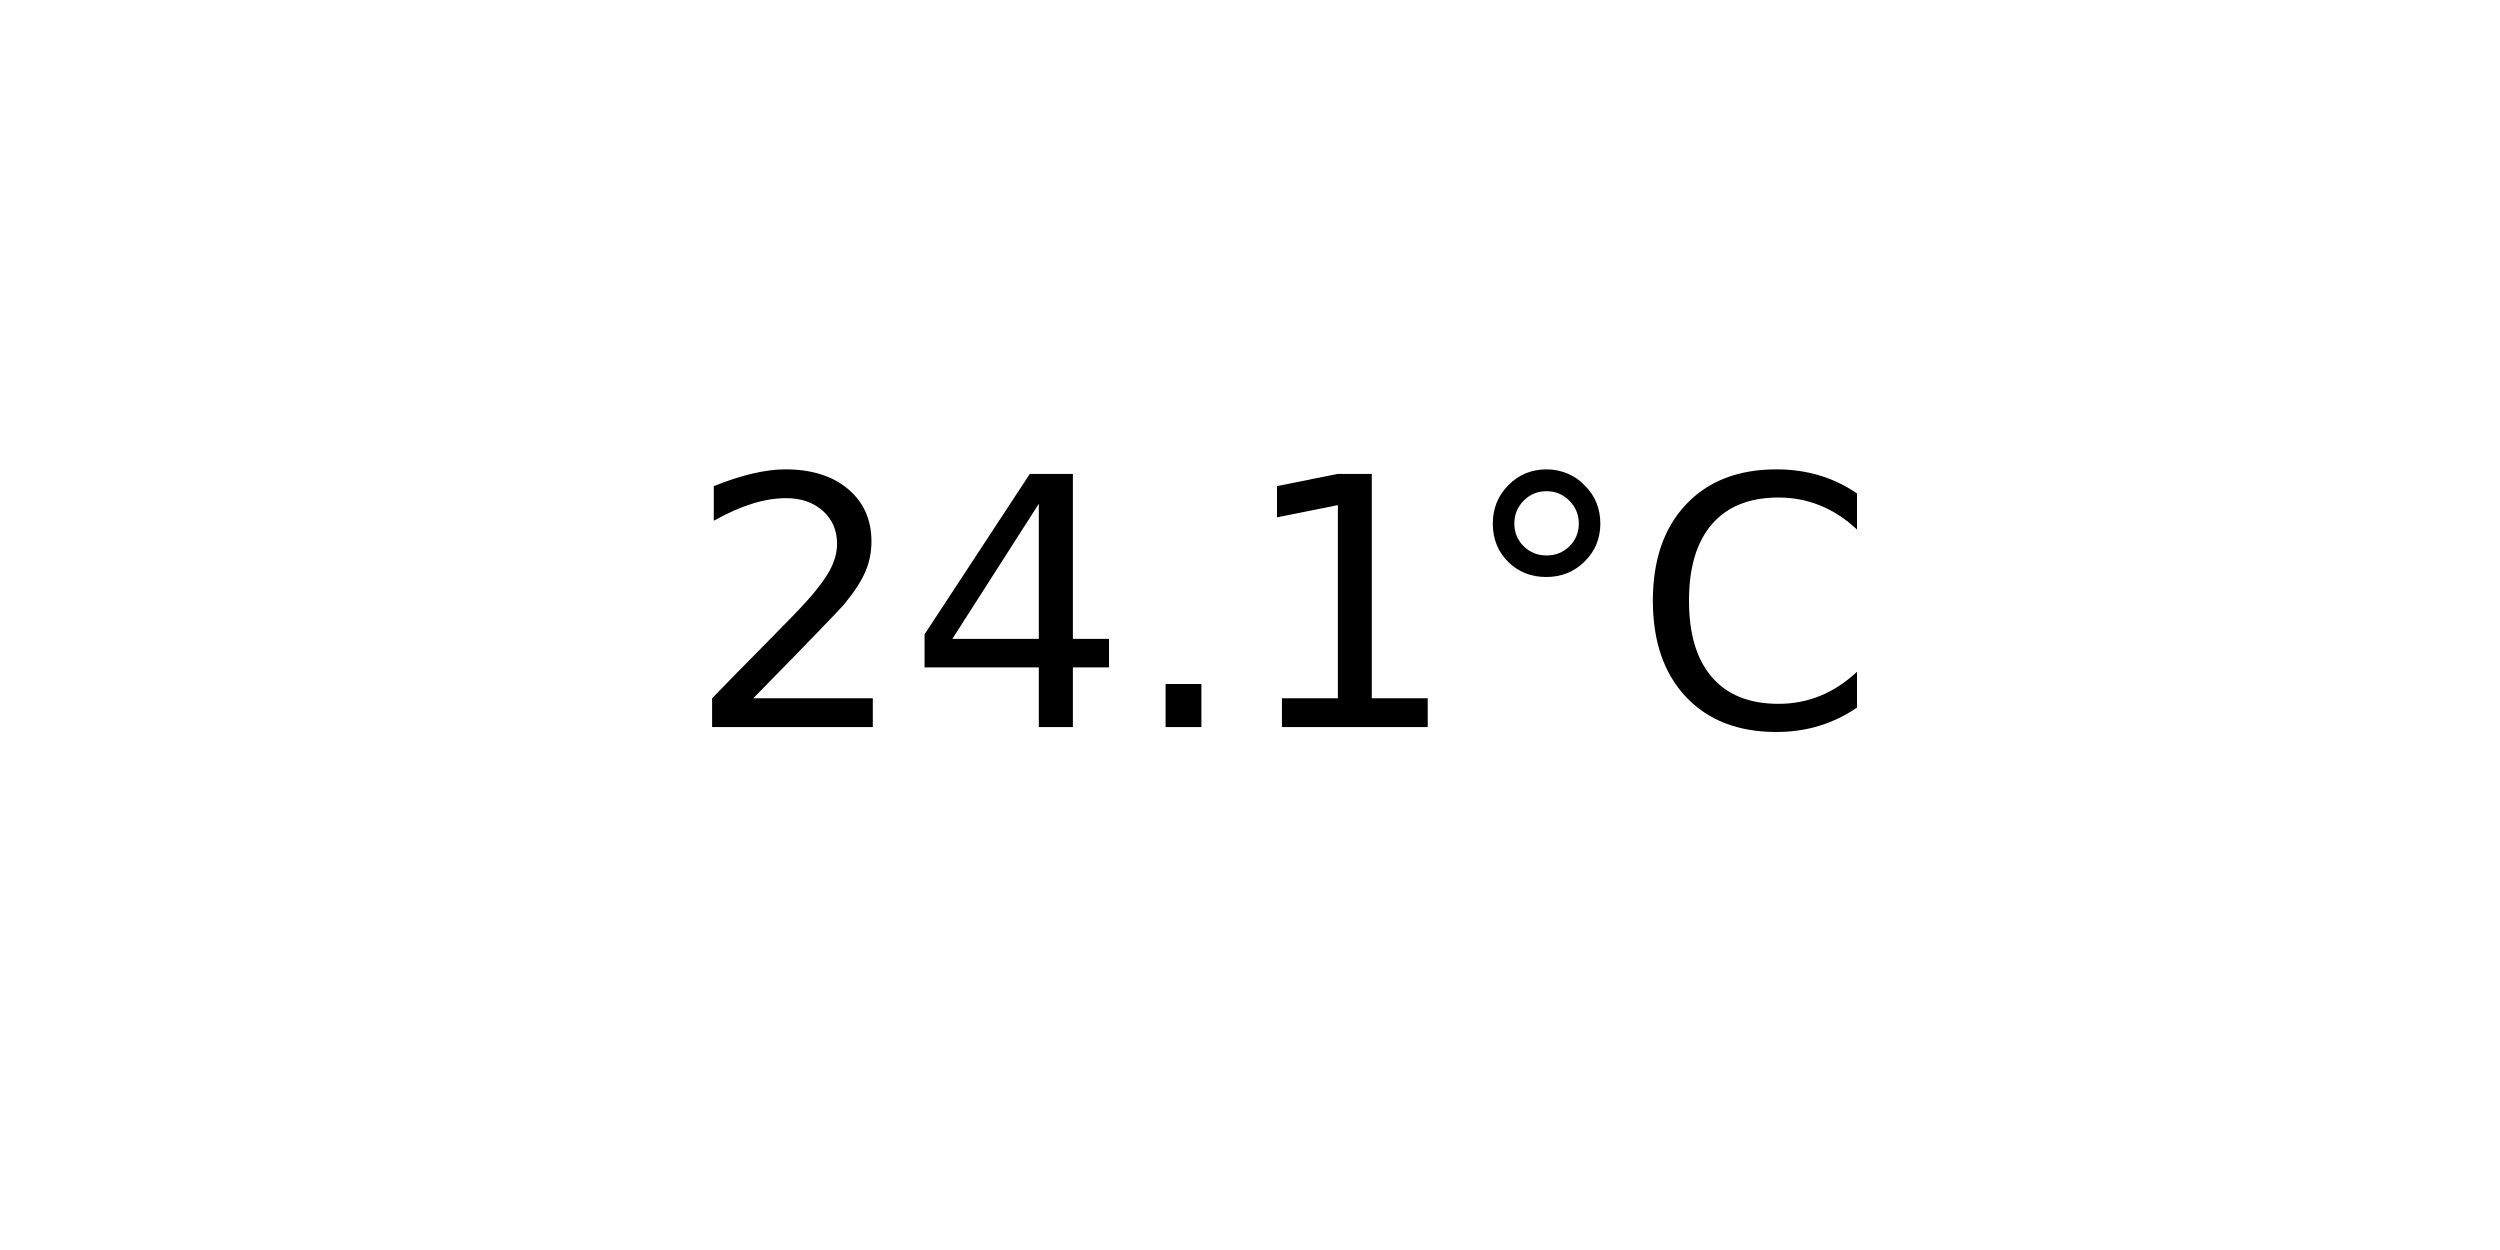
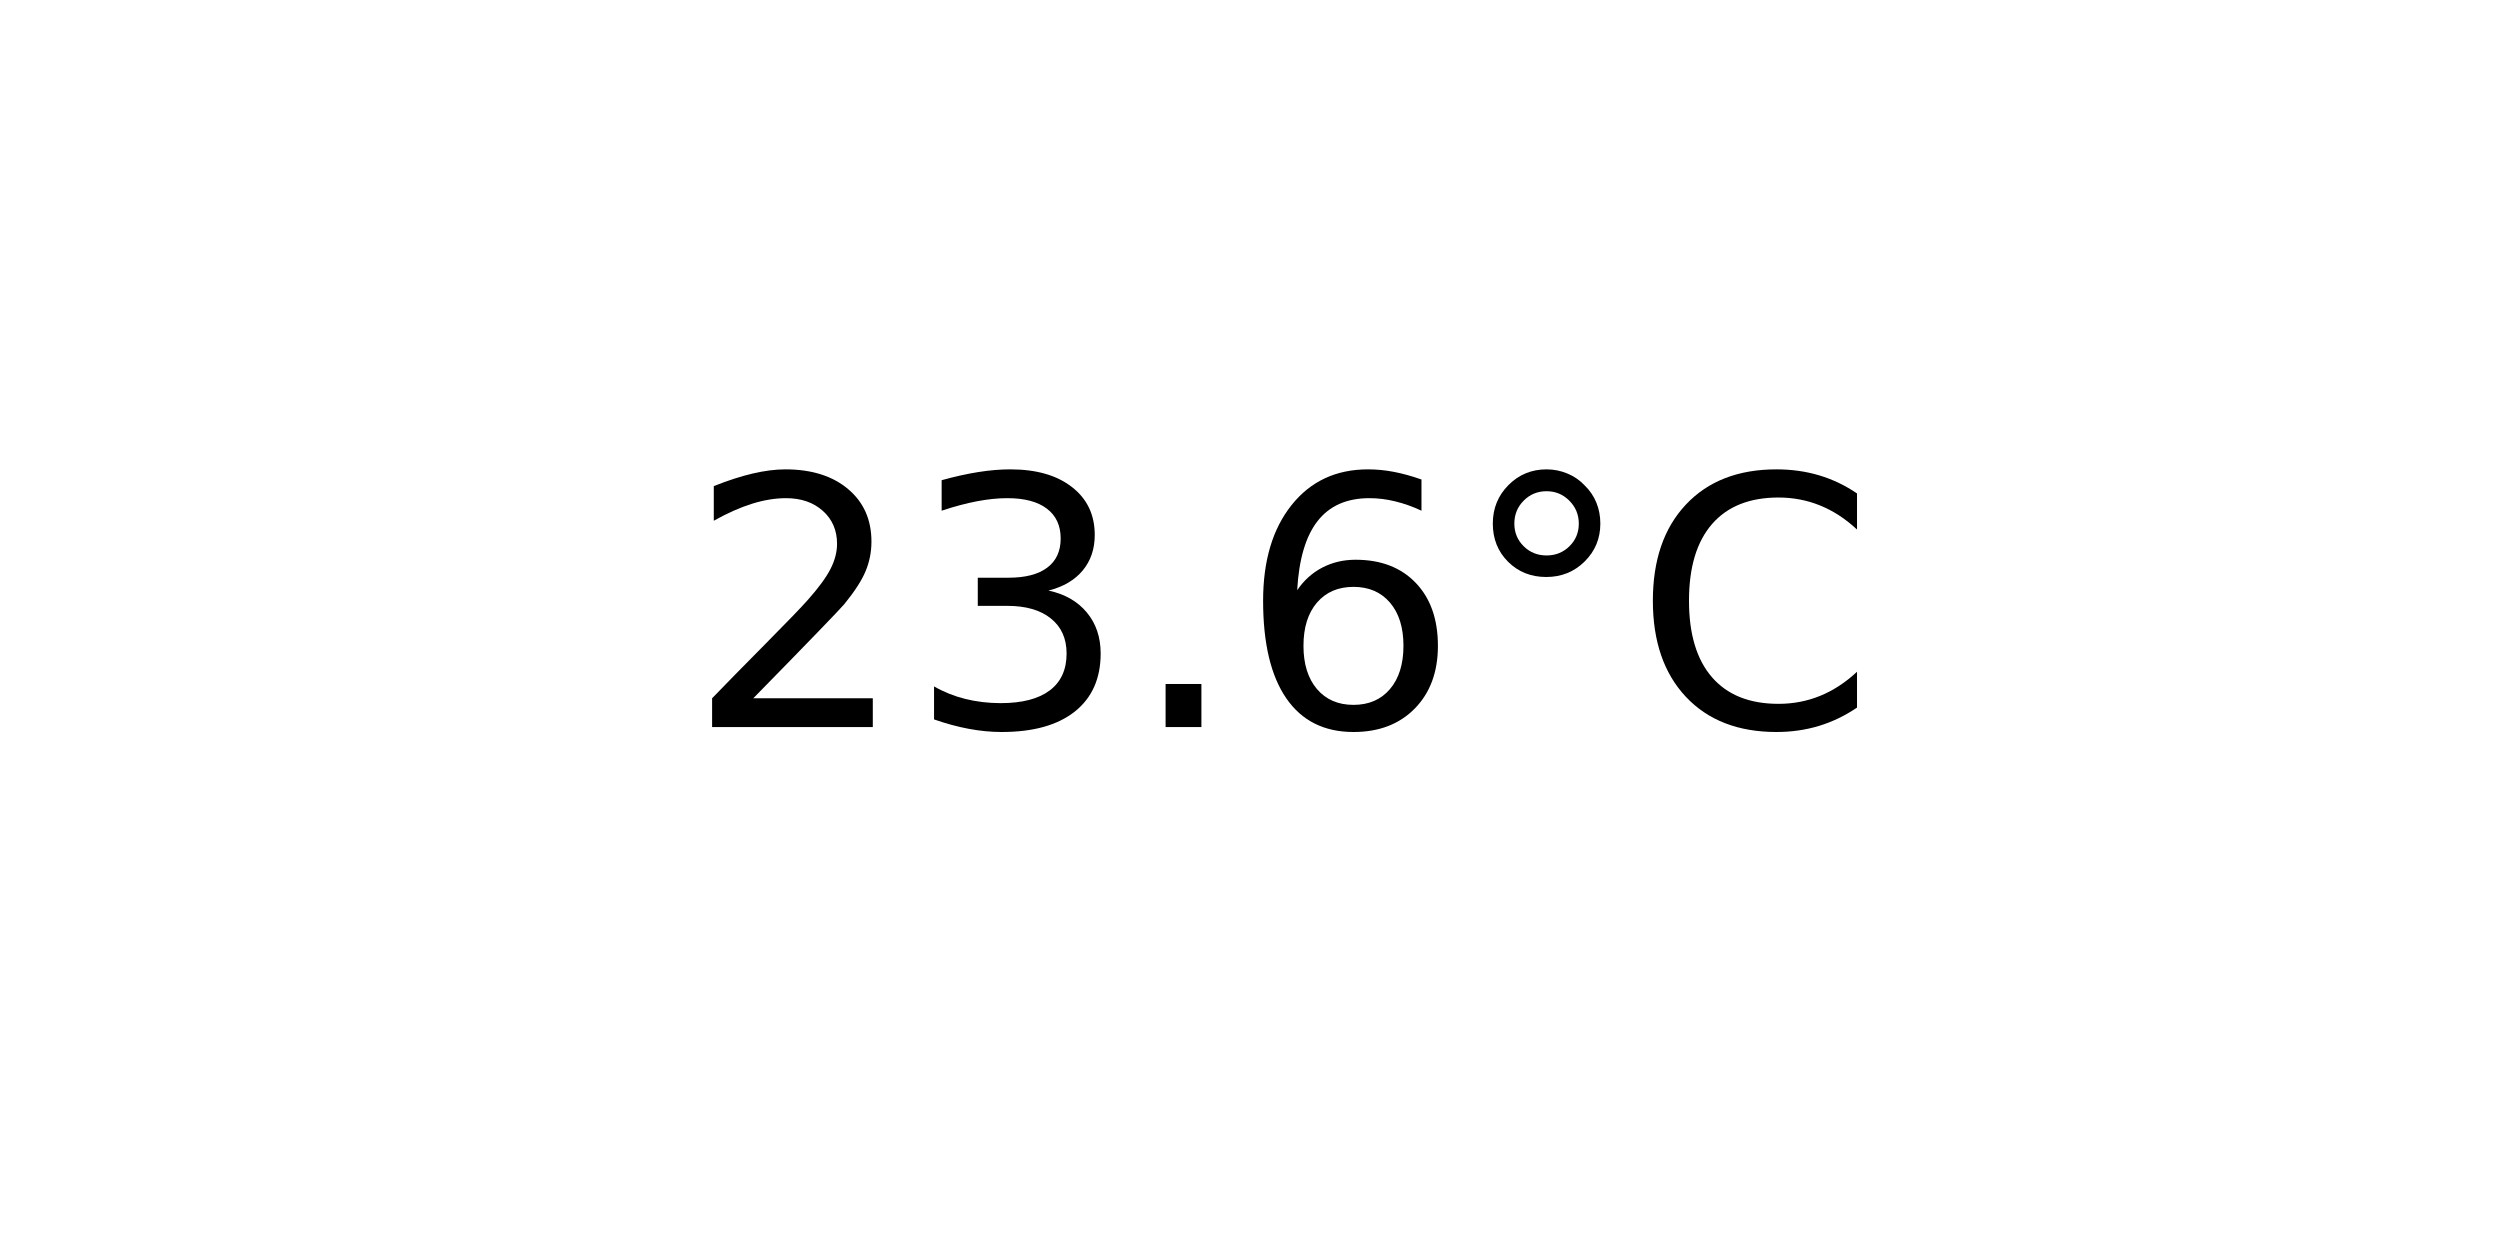
<svg xmlns="http://www.w3.org/2000/svg" xmlns:xlink="http://www.w3.org/1999/xlink" width="72pt" height="36pt" viewBox="0 0 72 36" version="1.1">
  <defs>
    <style type="text/css">*{stroke-linejoin: round; stroke-linecap: butt}</style>
  </defs>
  <g id="figure_1">
    <g id="axes_1">
      <g id="text_1">
        <g transform="translate(19.77578 20.93937) scale(0.1 -0.1)">
          <defs>
            <path id="DejaVuSans-32" d="M 1228 531  L 3431 531  L 3431 0  L 469 0  L 469 531  Q 828 903 1448 1529  Q 2069 2156 2228 2338  Q 2531 2678 2651 2914  Q 2772 3150 2772 3378  Q 2772 3750 2511 3984  Q 2250 4219 1831 4219  Q 1534 4219 1204 4116  Q 875 4013 500 3803  L 500 4441  Q 881 4594 1212 4672  Q 1544 4750 1819 4750  Q 2544 4750 2975 4387  Q 3406 4025 3406 3419  Q 3406 3131 3298 2873  Q 3191 2616 2906 2266  Q 2828 2175 2409 1742  Q 1991 1309 1228 531  z " transform="scale(0.015625)" />
-             <path id="DejaVuSans-34" d="M 2419 4116  L 825 1625  L 2419 1625  L 2419 4116  z M 2253 4666  L 3047 4666  L 3047 1625  L 3713 1625  L 3713 1100  L 3047 1100  L 3047 0  L 2419 0  L 2419 1100  L 313 1100  L 313 1709  L 2253 4666  z " transform="scale(0.015625)" />
+             <path id="DejaVuSans-33" d="M 2597 2516  Q 3050 2419 3304 2112  Q 3559 1806 3559 1356  Q 3559 666 3084 287  Q 2609 -91 1734 -91  Q 1441 -91 1130 -33  Q 819 25 488 141  L 488 750  Q 750 597 1062 519  Q 1375 441 1716 441  Q 2309 441 2620 675  Q 2931 909 2931 1356  Q 2931 1769 2642 2001  Q 2353 2234 1838 2234  L 1294 2234  L 1294 2753  L 1863 2753  Q 2328 2753 2575 2939  Q 2822 3125 2822 3475  Q 2822 3834 2567 4026  Q 2313 4219 1838 4219  Q 1578 4219 1281 4162  Q 984 4106 628 3988  L 628 4550  Q 988 4650 1302 4700  Q 1616 4750 1894 4750  Q 2613 4750 3031 4423  Q 3450 4097 3450 3541  Q 3450 3153 3228 2886  Q 3006 2619 2597 2516  z " transform="scale(0.015625)" />
            <path id="DejaVuSans-2e" d="M 684 794  L 1344 794  L 1344 0  L 684 0  L 684 794  z " transform="scale(0.015625)" />
-             <path id="DejaVuSans-31" d="M 794 531  L 1825 531  L 1825 4091  L 703 3866  L 703 4441  L 1819 4666  L 2450 4666  L 2450 531  L 3481 531  L 3481 0  L 794 0  L 794 531  z " transform="scale(0.015625)" />
+             <path id="DejaVuSans-36" d="M 2113 2584  Q 1688 2584 1439 2293  Q 1191 2003 1191 1497  Q 1191 994 1439 701  Q 1688 409 2113 409  Q 2538 409 2786 701  Q 3034 994 3034 1497  Q 3034 2003 2786 2293  Q 2538 2584 2113 2584  z M 3366 4563  L 3366 3988  Q 3128 4100 2886 4159  Q 2644 4219 2406 4219  Q 1781 4219 1451 3797  Q 1122 3375 1075 2522  Q 1259 2794 1537 2939  Q 1816 3084 2150 3084  Q 2853 3084 3261 2657  Q 3669 2231 3669 1497  Q 3669 778 3244 343  Q 2819 -91 2113 -91  Q 1303 -91 875 529  Q 447 1150 447 2328  Q 447 3434 972 4092  Q 1497 4750 2381 4750  Q 2619 4750 2861 4703  Q 3103 4656 3366 4563  z " transform="scale(0.015625)" />
            <path id="DejaVuSans-b0" d="M 1600 4347  Q 1350 4347 1178 4173  Q 1006 4000 1006 3750  Q 1006 3503 1178 3333  Q 1350 3163 1600 3163  Q 1850 3163 2022 3333  Q 2194 3503 2194 3750  Q 2194 3997 2020 4172  Q 1847 4347 1600 4347  z M 1600 4750  Q 1800 4750 1984 4673  Q 2169 4597 2303 4453  Q 2447 4313 2519 4134  Q 2591 3956 2591 3750  Q 2591 3338 2302 3052  Q 2013 2766 1594 2766  Q 1172 2766 890 3047  Q 609 3328 609 3750  Q 609 4169 896 4459  Q 1184 4750 1600 4750  z " transform="scale(0.015625)" />
            <path id="DejaVuSans-43" d="M 4122 4306  L 4122 3641  Q 3803 3938 3442 4084  Q 3081 4231 2675 4231  Q 1875 4231 1450 3742  Q 1025 3253 1025 2328  Q 1025 1406 1450 917  Q 1875 428 2675 428  Q 3081 428 3442 575  Q 3803 722 4122 1019  L 4122 359  Q 3791 134 3420 21  Q 3050 -91 2638 -91  Q 1578 -91 968 557  Q 359 1206 359 2328  Q 359 3453 968 4101  Q 1578 4750 2638 4750  Q 3056 4750 3426 4639  Q 3797 4528 4122 4306  z " transform="scale(0.015625)" />
          </defs>
          <use xlink:href="#DejaVuSans-32" />
-           <use xlink:href="#DejaVuSans-34" x="63.623" />
+           <use xlink:href="#DejaVuSans-33" x="63.623" />
          <use xlink:href="#DejaVuSans-2e" x="127.246" />
-           <use xlink:href="#DejaVuSans-31" x="159.033" />
+           <use xlink:href="#DejaVuSans-36" x="159.033" />
          <use xlink:href="#DejaVuSans-b0" x="222.656" />
          <use xlink:href="#DejaVuSans-43" x="272.656" />
        </g>
      </g>
    </g>
  </g>
</svg>
